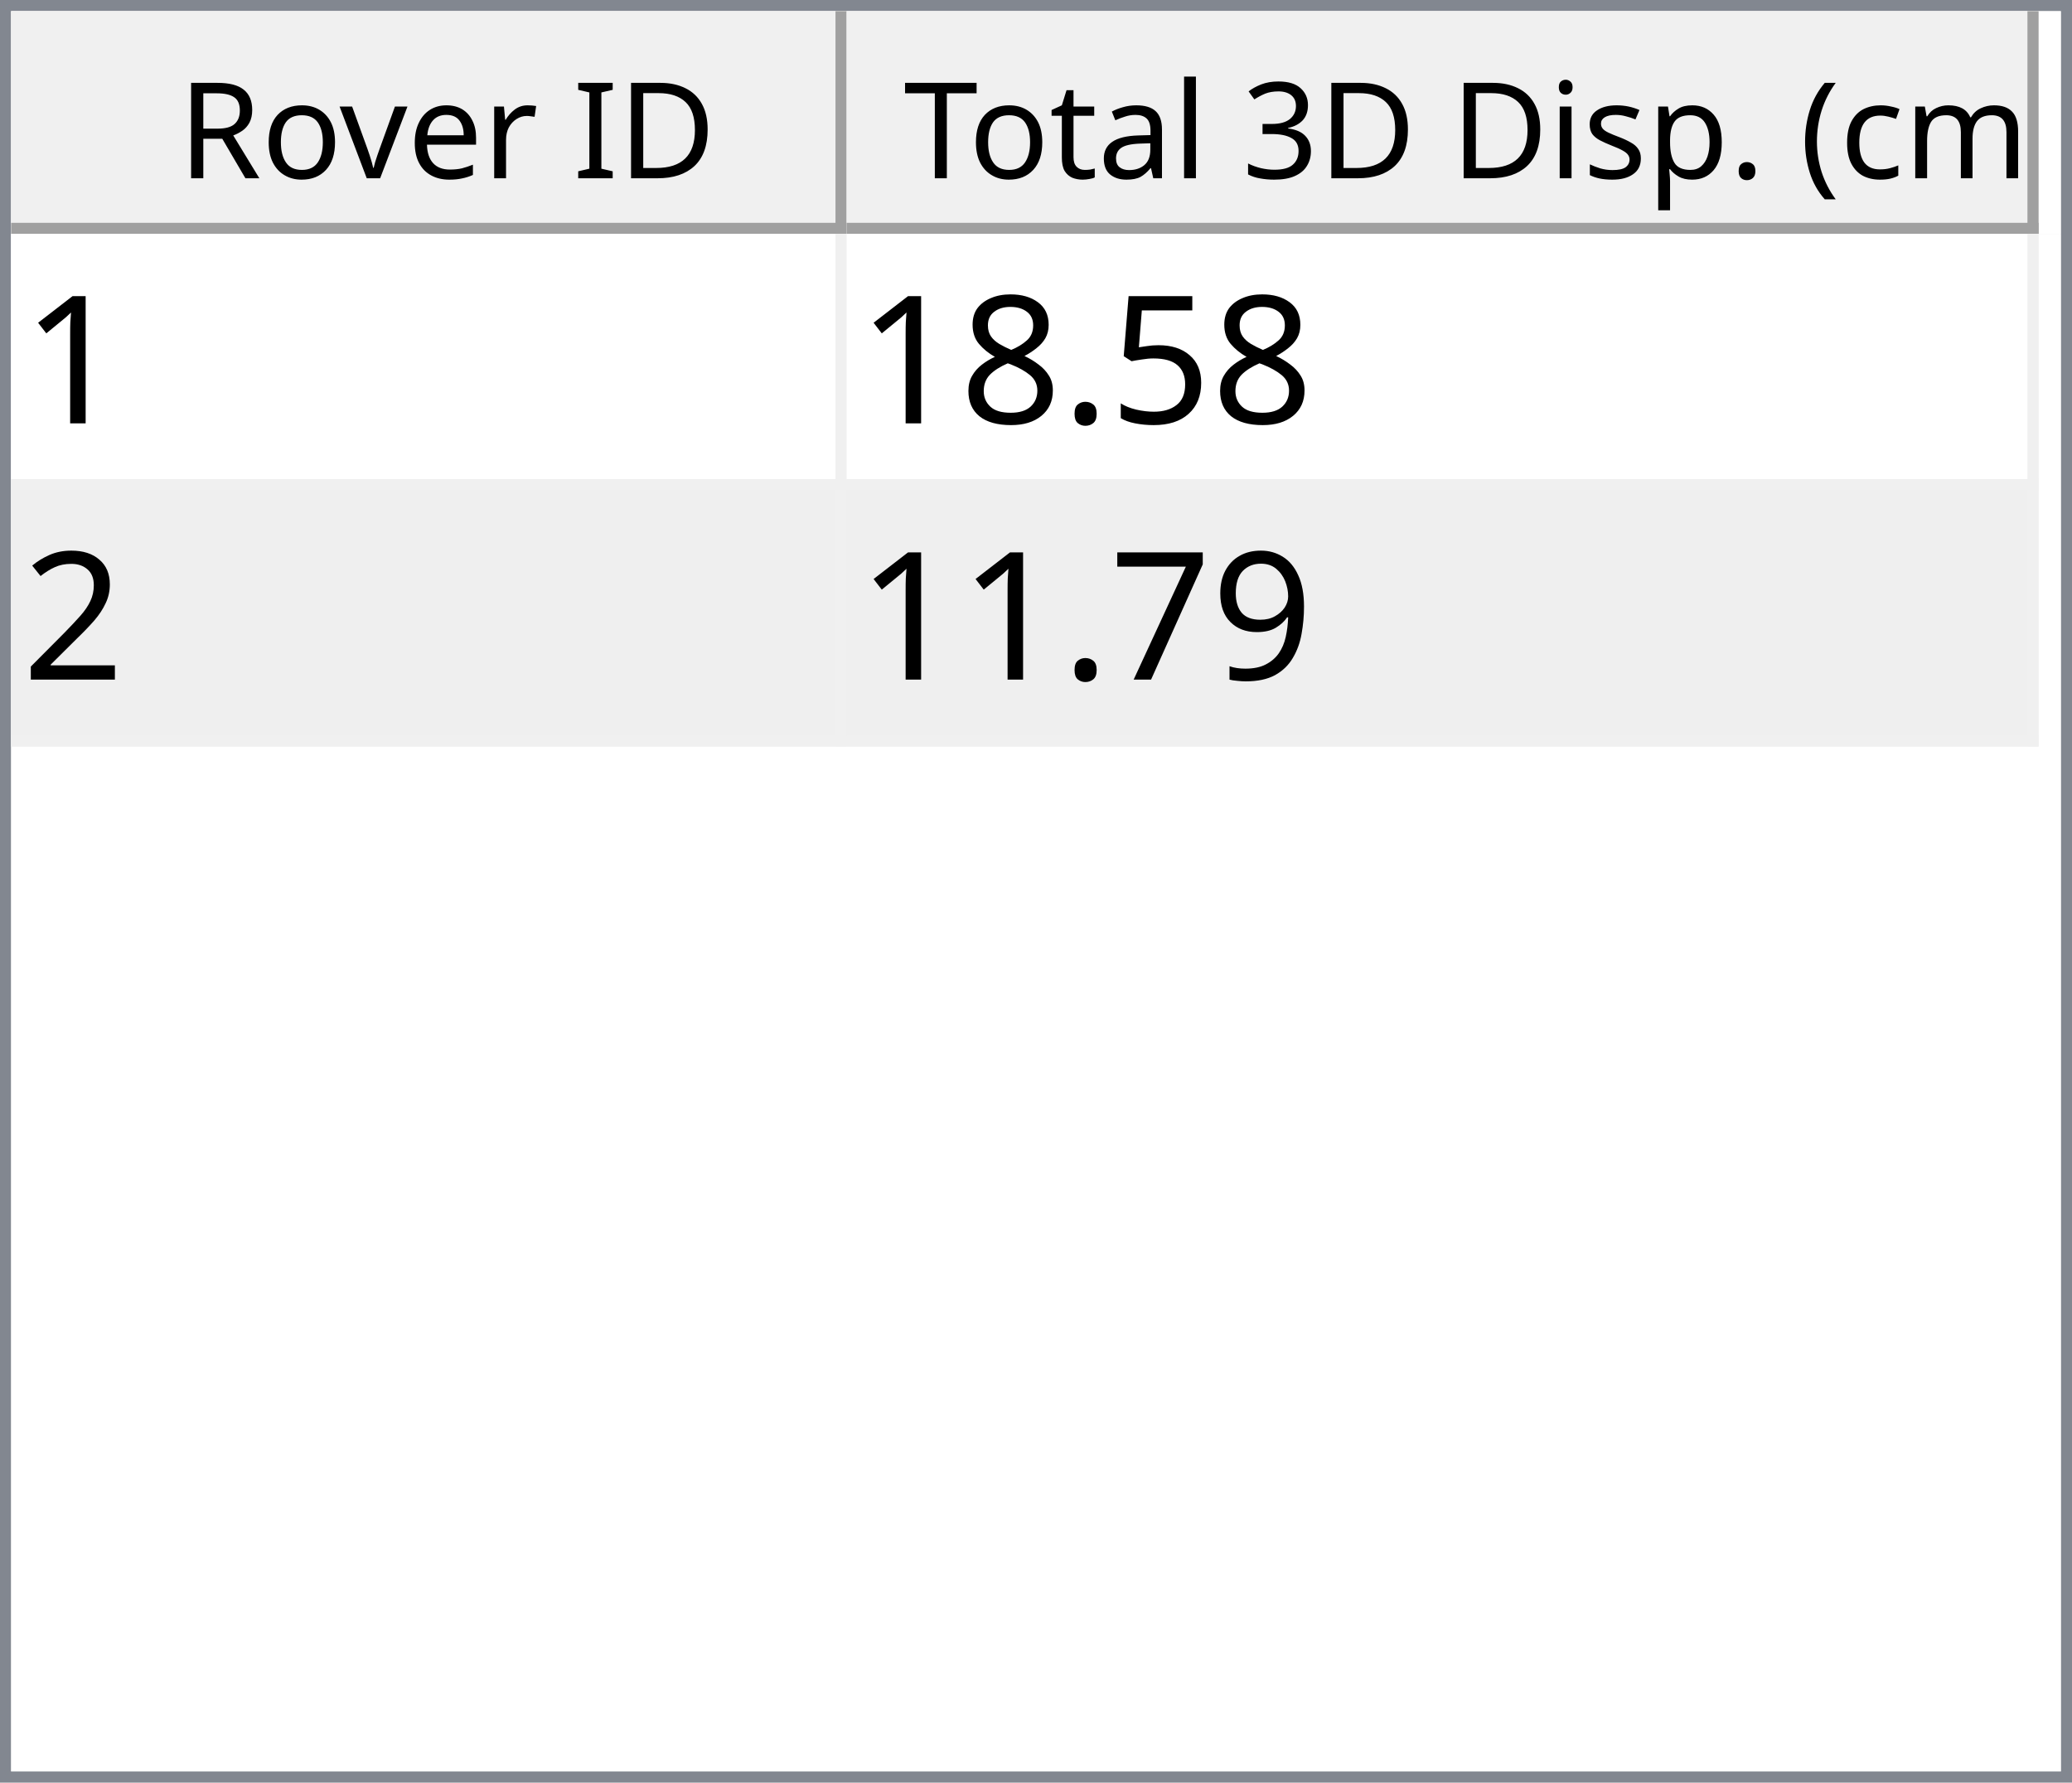
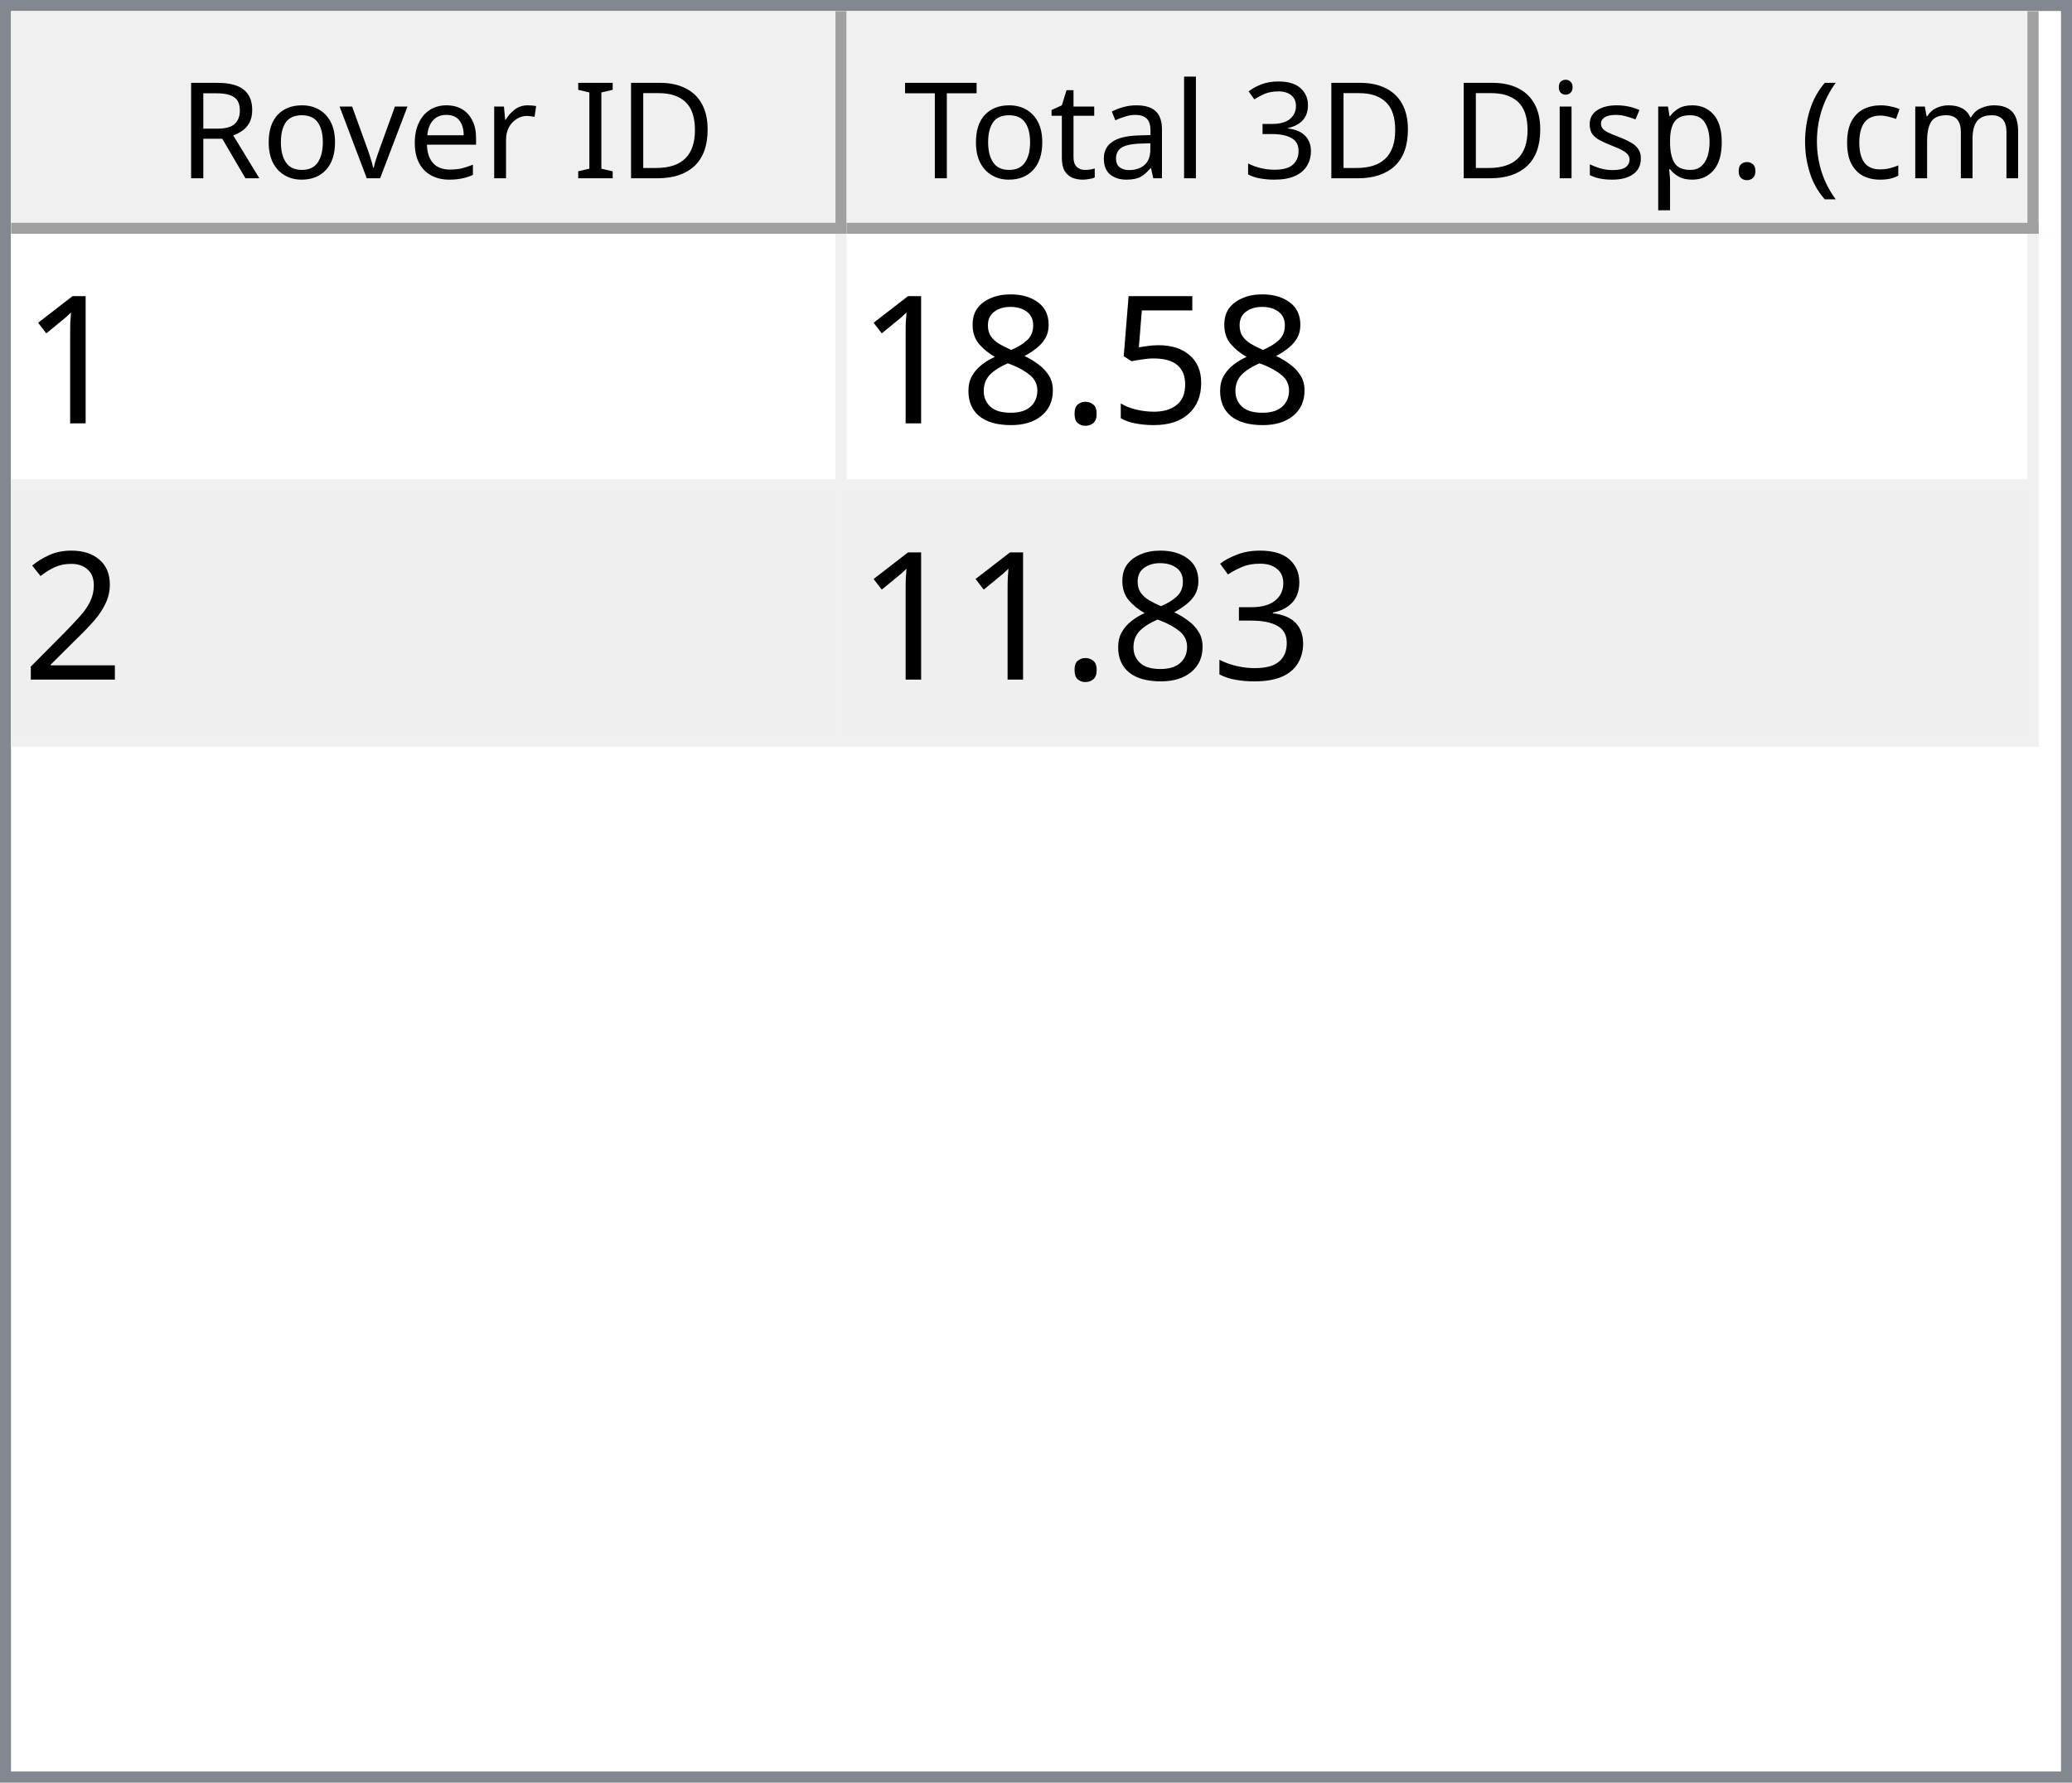
<svg xmlns="http://www.w3.org/2000/svg" style="fill-opacity:1; color-rendering:auto; color-interpolation:auto; text-rendering:auto; stroke:black; stroke-linecap:square; stroke-miterlimit:10; shape-rendering:auto; stroke-opacity:1; fill:black; stroke-dasharray:none; font-weight:normal; stroke-width:1; font-family:'Dialog'; font-style:normal; stroke-linejoin:miter; font-size:12px; stroke-dashoffset:0; image-rendering:auto;" width="186" height="160">
  <defs id="genericDefs" />
  <g>
    <defs id="defs1">
      <clipPath clipPathUnits="userSpaceOnUse" id="clipPath1">
        <path d="M0 0 L186 0 L186 160 L0 160 L0 0 Z" />
      </clipPath>
      <clipPath clipPathUnits="userSpaceOnUse" id="clipPath2">
        <path d="M0 0 L0 160 L186 160 L186 0 Z" />
      </clipPath>
      <clipPath clipPathUnits="userSpaceOnUse" id="clipPath3">
        <path d="M0 0 L0 20 L184 20 L184 0 Z" />
      </clipPath>
      <clipPath clipPathUnits="userSpaceOnUse" id="clipPath4">
        <path d="M0 0 L0 20 L75 20 L75 0 Z" />
      </clipPath>
      <clipPath clipPathUnits="userSpaceOnUse" id="clipPath5">
        <path d="M1 1 L1 19 L74 19 L74 1 Z" />
      </clipPath>
      <clipPath clipPathUnits="userSpaceOnUse" id="clipPath6">
        <path d="M0 0 L0 18 L73 18 L73 0 Z" />
      </clipPath>
      <clipPath clipPathUnits="userSpaceOnUse" id="clipPath7">
        <path d="M-0.5 -0.5 L-0.5 19.5 L74.5 19.5 L74.5 -0.5 Z" />
      </clipPath>
      <clipPath clipPathUnits="userSpaceOnUse" id="clipPath8">
        <path d="M0 0 L0 20 L107 20 L107 0 Z" />
      </clipPath>
      <clipPath clipPathUnits="userSpaceOnUse" id="clipPath9">
        <path d="M1 1 L1 19 L106 19 L106 1 Z" />
      </clipPath>
      <clipPath clipPathUnits="userSpaceOnUse" id="clipPath10">
        <path d="M0 0 L0 18 L105 18 L105 0 Z" />
      </clipPath>
      <clipPath clipPathUnits="userSpaceOnUse" id="clipPath11">
        <path d="M-0.5 -0.5 L-0.5 19.5 L106.5 19.5 L106.5 -0.5 Z" />
      </clipPath>
      <clipPath clipPathUnits="userSpaceOnUse" id="clipPath12">
        <path d="M0 0 L0 138 L184 138 L184 0 Z" />
      </clipPath>
      <clipPath clipPathUnits="userSpaceOnUse" id="clipPath13">
        <path d="M0 0 L0 46 L182 46 L182 0 Z" />
      </clipPath>
      <clipPath clipPathUnits="userSpaceOnUse" id="clipPath14">
        <path d="M-0.5 -0.5 L-0.5 45.5 L181.5 45.5 L181.5 -0.5 Z" />
      </clipPath>
      <clipPath clipPathUnits="userSpaceOnUse" id="clipPath15">
        <path d="M0 0 L0 22 L74 22 L74 0 Z" />
      </clipPath>
      <clipPath clipPathUnits="userSpaceOnUse" id="clipPath16">
        <path d="M0 0 L0 22 L106 22 L106 0 Z" />
      </clipPath>
      <font horiz-adv-x="64.551" id="font1">
        <font-face ascent="107.91" descent="25.098" units-per-em="100" style="font-style:normal; font-family:Segoe UI; font-weight:normal;" />
        <missing-glyph horiz-adv-x="64.551" d="M8.109 0 L8.109 68.266 L56.453 68.266 L56.453 0 L8.109 0 ZM15.328 7.234 L49.219 7.234 L49.219 61.031 L15.328 61.031 L15.328 7.234 Z" />
        <glyph unicode="D" horiz-adv-x="70.117" d="M9.188 0 L9.188 70.016 L28.516 70.016 Q65.531 70.016 65.531 35.891 Q65.531 19.672 55.25 9.836 Q44.969 0 27.734 0 L9.188 0 ZM17.391 62.594 L17.391 7.422 L27.828 7.422 Q41.609 7.422 49.273 14.797 Q56.938 22.172 56.938 35.688 Q56.938 62.594 28.328 62.594 L17.391 62.594 Z" />
        <glyph unicode="I" horiz-adv-x="26.611" d="M17.391 0 L9.188 0 L9.188 70.016 L17.391 70.016 L17.391 0 Z" />
        <glyph unicode=" " horiz-adv-x="27.393" d="" />
        <glyph unicode="r" horiz-adv-x="34.766" d="M34.188 41.891 Q32.078 43.5 28.125 43.5 Q23 43.5 19.555 38.672 Q16.109 33.844 16.109 25.484 L16.109 0 L8.109 0 L8.109 50 L16.109 50 L16.109 39.703 L16.312 39.703 Q18.016 44.969 21.531 47.922 Q25.047 50.875 29.391 50.875 Q32.516 50.875 34.188 50.203 L34.188 41.891 Z" />
        <glyph unicode="e" horiz-adv-x="52.295" d="M48.297 23 L12.984 23 Q13.188 14.656 17.484 10.109 Q21.781 5.562 29.297 5.562 Q37.75 5.562 44.828 11.141 L44.828 3.609 Q38.234 -1.172 27.391 -1.172 Q16.797 -1.172 10.742 5.641 Q4.688 12.453 4.688 24.812 Q4.688 36.469 11.305 43.82 Q17.922 51.172 27.734 51.172 Q37.547 51.172 42.922 44.828 Q48.297 38.484 48.297 27.203 L48.297 23 ZM40.094 29.781 Q40.047 36.719 36.75 40.578 Q33.453 44.438 27.594 44.438 Q21.922 44.438 17.969 40.383 Q14.016 36.328 13.094 29.781 L40.094 29.781 Z" />
        <glyph unicode="v" horiz-adv-x="47.9" d="M47.406 50 L27.484 0 L19.625 0 L0.688 50 L9.469 50 L22.172 13.672 Q23.578 9.672 23.922 6.688 L24.125 6.688 Q24.609 10.453 25.688 13.484 L38.969 50 L47.406 50 Z" />
        <glyph unicode="o" horiz-adv-x="58.594" d="M29 -1.172 Q17.922 -1.172 11.305 5.836 Q4.688 12.844 4.688 24.422 Q4.688 37.016 11.57 44.094 Q18.453 51.172 30.172 51.172 Q41.359 51.172 47.633 44.289 Q53.906 37.406 53.906 25.203 Q53.906 13.234 47.141 6.031 Q40.375 -1.172 29 -1.172 ZM29.594 44.438 Q21.875 44.438 17.383 39.188 Q12.891 33.938 12.891 24.703 Q12.891 15.828 17.43 10.695 Q21.969 5.562 29.594 5.562 Q37.359 5.562 41.531 10.594 Q45.703 15.625 45.703 24.906 Q45.703 34.281 41.531 39.359 Q37.359 44.438 29.594 44.438 Z" />
        <glyph unicode="R" horiz-adv-x="59.814" d="M59.375 0 L49.609 0 L37.891 19.625 Q36.281 22.359 34.766 24.289 Q33.25 26.219 31.664 27.438 Q30.078 28.656 28.25 29.219 Q26.422 29.781 24.125 29.781 L17.391 29.781 L17.391 0 L9.188 0 L9.188 70.016 L30.078 70.016 Q34.672 70.016 38.555 68.867 Q42.438 67.719 45.289 65.375 Q48.141 63.031 49.758 59.547 Q51.375 56.062 51.375 51.375 Q51.375 47.703 50.273 44.656 Q49.172 41.609 47.148 39.211 Q45.125 36.812 42.266 35.133 Q39.406 33.453 35.844 32.516 L35.844 32.328 Q37.594 31.547 38.891 30.547 Q40.188 29.547 41.359 28.18 Q42.531 26.812 43.68 25.078 Q44.828 23.344 46.234 21.047 L59.375 0 ZM17.391 62.594 L17.391 37.203 L28.516 37.203 Q31.594 37.203 34.203 38.133 Q36.812 39.062 38.719 40.797 Q40.625 42.531 41.703 45.047 Q42.781 47.562 42.781 50.688 Q42.781 56.297 39.141 59.445 Q35.5 62.594 28.609 62.594 L17.391 62.594 Z" />
        <glyph unicode=")" horiz-adv-x="30.176" d="M8.297 -15.922 L1.172 -15.922 Q16.406 2.344 16.406 26.812 Q16.406 51.469 1.078 70.016 L8.297 70.016 Q23.531 52.156 23.531 26.703 Q23.531 1.375 8.297 -15.922 Z" />
        <glyph unicode="m" horiz-adv-x="86.133" d="M79.109 0 L71.094 0 L71.094 28.719 Q71.094 37.016 68.531 40.727 Q65.969 44.438 59.906 44.438 Q54.781 44.438 51.195 39.75 Q47.609 35.062 47.609 28.516 L47.609 0 L39.594 0 L39.594 29.688 Q39.594 44.438 28.219 44.438 Q22.953 44.438 19.531 40.016 Q16.109 35.594 16.109 28.516 L16.109 0 L8.109 0 L8.109 50 L16.109 50 L16.109 42.094 L16.312 42.094 Q21.625 51.172 31.844 51.172 Q36.969 51.172 40.773 48.312 Q44.578 45.453 46 40.828 Q51.562 51.172 62.594 51.172 Q79.109 51.172 79.109 30.812 L79.109 0 Z" />
        <glyph unicode="c" horiz-adv-x="46.191" d="M42.188 2.297 Q36.422 -1.172 28.516 -1.172 Q17.828 -1.172 11.258 5.789 Q4.688 12.75 4.688 23.828 Q4.688 36.188 11.766 43.68 Q18.844 51.172 30.672 51.172 Q37.25 51.172 42.281 48.734 L42.281 40.531 Q36.719 44.438 30.375 44.438 Q22.703 44.438 17.797 38.945 Q12.891 33.453 12.891 24.516 Q12.891 15.719 17.508 10.641 Q22.125 5.562 29.891 5.562 Q36.422 5.562 42.188 9.906 L42.188 2.297 Z" />
        <glyph unicode="(" horiz-adv-x="30.176" d="M29.109 -15.922 L21.969 -15.922 Q6.844 1.375 6.844 26.703 Q6.844 52.156 21.969 70.016 L29.203 70.016 Q13.875 51.469 13.875 26.812 Q13.875 2.344 29.109 -15.922 Z" />
        <glyph unicode="." horiz-adv-x="21.68" d="M10.891 -1.078 Q8.641 -1.078 7.055 0.539 Q5.469 2.156 5.469 4.391 Q5.469 6.641 7.055 8.273 Q8.641 9.906 10.891 9.906 Q13.188 9.906 14.797 8.273 Q16.406 6.641 16.406 4.391 Q16.406 2.156 14.797 0.539 Q13.188 -1.078 10.891 -1.078 Z" />
        <glyph unicode="p" horiz-adv-x="58.789" d="M16.312 7.234 L16.109 7.234 L16.109 -23 L8.109 -23 L8.109 50 L16.109 50 L16.109 41.219 L16.312 41.219 Q22.219 51.172 33.594 51.172 Q43.266 51.172 48.688 44.461 Q54.109 37.75 54.109 26.469 Q54.109 13.922 48 6.375 Q41.891 -1.172 31.297 -1.172 Q21.578 -1.172 16.312 7.234 ZM16.109 27.391 L16.109 20.406 Q16.109 14.203 20.141 9.883 Q24.172 5.562 30.375 5.562 Q37.641 5.562 41.773 11.133 Q45.906 16.703 45.906 26.609 Q45.906 34.969 42.047 39.703 Q38.188 44.438 31.594 44.438 Q24.609 44.438 20.359 39.578 Q16.109 34.719 16.109 27.391 Z" />
        <glyph unicode="s" horiz-adv-x="42.432" d="M5.078 1.812 L5.078 10.406 Q11.625 5.562 19.484 5.562 Q30.031 5.562 30.031 12.594 Q30.031 14.594 29.125 15.992 Q28.219 17.391 26.68 18.461 Q25.141 19.531 23.07 20.383 Q21 21.234 18.609 22.172 Q15.281 23.484 12.766 24.828 Q10.25 26.172 8.57 27.859 Q6.891 29.547 6.031 31.695 Q5.172 33.844 5.172 36.719 Q5.172 40.234 6.789 42.945 Q8.406 45.656 11.086 47.484 Q13.766 49.312 17.211 50.242 Q20.656 51.172 24.312 51.172 Q30.812 51.172 35.938 48.922 L35.938 40.828 Q30.422 44.438 23.25 44.438 Q21 44.438 19.195 43.922 Q17.391 43.406 16.094 42.477 Q14.797 41.547 14.086 40.258 Q13.375 38.969 13.375 37.406 Q13.375 35.453 14.086 34.133 Q14.797 32.812 16.164 31.789 Q17.531 30.766 19.484 29.938 Q21.438 29.109 23.922 28.125 Q27.25 26.859 29.883 25.516 Q32.516 24.172 34.375 22.484 Q36.234 20.797 37.234 18.602 Q38.234 16.406 38.234 13.375 Q38.234 9.672 36.602 6.938 Q34.969 4.203 32.234 2.398 Q29.5 0.594 25.93 -0.289 Q22.359 -1.172 18.453 -1.172 Q10.75 -1.172 5.078 1.812 Z" />
        <glyph unicode="i" horiz-adv-x="24.219" d="M12.203 62.703 Q10.062 62.703 8.547 64.164 Q7.031 65.625 7.031 67.875 Q7.031 70.125 8.547 71.609 Q10.062 73.094 12.203 73.094 Q14.406 73.094 15.945 71.609 Q17.484 70.125 17.484 67.875 Q17.484 65.719 15.945 64.211 Q14.406 62.703 12.203 62.703 ZM16.109 0 L8.109 0 L8.109 50 L16.109 50 L16.109 0 Z" />
        <glyph unicode="3" horiz-adv-x="53.906" d="M46.531 19.828 Q46.531 15.094 44.75 11.211 Q42.969 7.328 39.719 4.57 Q36.469 1.812 31.93 0.297 Q27.391 -1.219 21.922 -1.219 Q11.922 -1.219 6 2.594 L6 11.188 Q13.094 5.609 22.219 5.609 Q25.875 5.609 28.828 6.539 Q31.781 7.469 33.906 9.227 Q36.031 10.984 37.18 13.477 Q38.328 15.969 38.328 19.094 Q38.328 32.812 18.797 32.812 L12.984 32.812 L12.984 39.594 L18.5 39.594 Q35.797 39.594 35.797 52.484 Q35.797 64.406 22.609 64.406 Q15.188 64.406 8.688 59.422 L8.688 67.188 Q15.375 71.188 24.609 71.188 Q29 71.188 32.57 69.969 Q36.141 68.75 38.68 66.555 Q41.219 64.359 42.609 61.281 Q44 58.203 44 54.5 Q44 40.672 30.031 36.719 L30.031 36.531 Q33.594 36.141 36.625 34.797 Q39.656 33.453 41.852 31.305 Q44.047 29.156 45.289 26.25 Q46.531 23.344 46.531 19.828 Z" />
        <glyph unicode="l" horiz-adv-x="24.219" d="M16.109 0 L8.109 0 L8.109 74.031 L16.109 74.031 L16.109 0 Z" />
        <glyph unicode="a" horiz-adv-x="50.879" d="M43.891 0 L35.891 0 L35.891 7.812 L35.688 7.812 Q30.469 -1.172 20.312 -1.172 Q12.844 -1.172 8.617 2.781 Q4.391 6.734 4.391 13.281 Q4.391 27.297 20.906 29.594 L35.891 31.688 Q35.891 44.438 25.594 44.438 Q16.547 44.438 9.281 38.281 L9.281 46.484 Q16.656 51.172 26.266 51.172 Q43.891 51.172 43.891 32.516 L43.891 0 ZM35.891 25.297 L23.828 23.641 Q18.266 22.859 15.43 20.875 Q12.594 18.891 12.594 13.875 Q12.594 10.203 15.211 7.883 Q17.828 5.562 22.172 5.562 Q28.125 5.562 32.008 9.742 Q35.891 13.922 35.891 20.312 L35.891 25.297 Z" />
        <glyph unicode="t" horiz-adv-x="33.887" d="M31.297 0.484 Q28.469 -1.078 23.828 -1.078 Q10.688 -1.078 10.688 13.578 L10.688 43.172 L2.094 43.172 L2.094 50 L10.688 50 L10.688 62.203 L18.703 64.797 L18.703 50 L31.297 50 L31.297 43.172 L18.703 43.172 L18.703 14.984 Q18.703 9.969 20.414 7.82 Q22.125 5.672 26.078 5.672 Q29.109 5.672 31.297 7.328 L31.297 0.484 Z" />
        <glyph unicode="T" horiz-adv-x="52.393" d="M50.594 62.594 L30.375 62.594 L30.375 0 L22.172 0 L22.172 62.594 L2 62.594 L2 70.016 L50.594 70.016 L50.594 62.594 Z" />
      </font>
      <font horiz-adv-x="75.0" id="font2">
        <font-face ascent="100.537" descent="21.973" units-per-em="100" style="font-style:normal; font-family:sans-serif; font-weight:normal;" />
        <missing-glyph horiz-adv-x="75.0" d="M12.5 0 L12.5 62.5 L62.5 62.5 L62.5 0 L12.5 0 ZM14.062 1.562 L60.938 1.562 L60.938 60.938 L14.062 60.938 L14.062 1.562 Z" />
        <glyph unicode="1" horiz-adv-x="55.615" d="M37.25 0 L28.469 0 L28.469 56 Q25.297 52.984 20.141 49.953 Q14.984 46.922 10.891 45.406 L10.891 53.906 Q18.266 57.375 23.781 62.305 Q29.297 67.234 31.594 71.875 L37.25 71.875 L37.25 0 Z" />
        <glyph unicode="5" horiz-adv-x="55.615" d="M4.156 18.75 L13.375 19.531 Q14.406 12.797 18.141 9.398 Q21.875 6 27.156 6 Q33.5 6 37.891 10.789 Q42.281 15.578 42.281 23.484 Q42.281 31 38.062 35.352 Q33.844 39.703 27 39.703 Q22.75 39.703 19.336 37.773 Q15.922 35.844 13.969 32.766 L5.719 33.844 L12.641 70.609 L48.25 70.609 L48.25 62.203 L19.672 62.203 L15.828 42.969 Q22.266 47.469 29.344 47.469 Q38.719 47.469 45.164 40.969 Q51.609 34.469 51.609 24.266 Q51.609 14.547 45.953 7.469 Q39.062 -1.219 27.156 -1.219 Q17.391 -1.219 11.211 4.25 Q5.031 9.719 4.156 18.75 Z" />
        <glyph unicode="." horiz-adv-x="27.783" d="M9.078 0 L9.078 10.016 L19.094 10.016 L19.094 0 L9.078 0 Z" />
        <glyph unicode="8" horiz-adv-x="55.615" d="M17.672 38.812 Q12.203 40.828 9.57 44.539 Q6.938 48.25 6.938 53.422 Q6.938 61.234 12.555 66.555 Q18.172 71.875 27.484 71.875 Q36.859 71.875 42.578 66.43 Q48.297 60.984 48.297 53.172 Q48.297 48.188 45.68 44.508 Q43.062 40.828 37.75 38.812 Q44.344 36.672 47.781 31.883 Q51.219 27.094 51.219 20.453 Q51.219 11.281 44.727 5.031 Q38.234 -1.219 27.641 -1.219 Q17.047 -1.219 10.547 5.055 Q4.047 11.328 4.047 20.703 Q4.047 27.688 7.594 32.398 Q11.141 37.109 17.672 38.812 ZM15.922 53.719 Q15.922 48.641 19.195 45.414 Q22.469 42.188 27.688 42.188 Q32.766 42.188 36.016 45.383 Q39.266 48.578 39.266 53.219 Q39.266 58.062 35.914 61.359 Q32.562 64.656 27.594 64.656 Q22.562 64.656 19.242 61.43 Q15.922 58.203 15.922 53.719 ZM13.094 20.656 Q13.094 16.891 14.875 13.375 Q16.656 9.859 20.172 7.93 Q23.688 6 27.734 6 Q34.031 6 38.133 10.055 Q42.234 14.109 42.234 20.359 Q42.234 26.703 38.016 30.859 Q33.797 35.016 27.438 35.016 Q21.234 35.016 17.164 30.914 Q13.094 26.812 13.094 20.656 Z" />
        <glyph unicode="2" horiz-adv-x="55.615" d="M50.344 8.453 L50.344 0 L3.031 0 Q2.938 3.172 4.047 6.109 Q5.859 10.938 9.836 15.625 Q13.812 20.312 21.344 26.469 Q33.016 36.031 37.117 41.625 Q41.219 47.219 41.219 52.203 Q41.219 57.422 37.477 61.008 Q33.734 64.594 27.734 64.594 Q21.391 64.594 17.578 60.789 Q13.766 56.984 13.719 50.25 L4.688 51.172 Q5.609 61.281 11.664 66.578 Q17.719 71.875 27.938 71.875 Q38.234 71.875 44.242 66.164 Q50.25 60.453 50.25 52 Q50.25 47.703 48.492 43.555 Q46.734 39.406 42.656 34.812 Q38.578 30.219 29.109 22.219 Q21.188 15.578 18.945 13.211 Q16.703 10.844 15.234 8.453 L50.344 8.453 Z" />
-         <glyph unicode="9" horiz-adv-x="55.615" d="M5.469 16.547 L13.922 17.328 Q14.984 11.375 18.016 8.688 Q21.047 6 25.781 6 Q29.828 6 32.883 7.859 Q35.938 9.719 37.891 12.82 Q39.844 15.922 41.164 21.195 Q42.484 26.469 42.484 31.938 Q42.484 32.516 42.438 33.688 Q39.797 29.5 35.234 26.883 Q30.672 24.266 25.344 24.266 Q16.453 24.266 10.305 30.711 Q4.156 37.156 4.156 47.703 Q4.156 58.594 10.578 65.234 Q17 71.875 26.656 71.875 Q33.641 71.875 39.43 68.117 Q45.219 64.359 48.219 57.398 Q51.219 50.438 51.219 37.25 Q51.219 23.531 48.242 15.406 Q45.266 7.281 39.383 3.031 Q33.5 -1.219 25.594 -1.219 Q17.188 -1.219 11.867 3.445 Q6.547 8.109 5.469 16.547 ZM41.453 48.141 Q41.453 55.719 37.43 60.156 Q33.406 64.594 27.734 64.594 Q21.875 64.594 17.531 59.812 Q13.188 55.031 13.188 47.406 Q13.188 40.578 17.312 36.305 Q21.438 32.031 27.484 32.031 Q33.594 32.031 37.523 36.305 Q41.453 40.578 41.453 48.141 Z" />
-         <glyph unicode="7" horiz-adv-x="55.615" d="M4.734 62.203 L4.734 70.656 L51.078 70.656 L51.078 63.812 Q44.234 56.547 37.523 44.484 Q30.812 32.422 27.156 19.672 Q24.516 10.688 23.781 0 L14.75 0 Q14.891 8.453 18.062 20.414 Q21.234 32.375 27.172 43.484 Q33.109 54.594 39.797 62.203 L4.734 62.203 Z" />
+         <glyph unicode="3" horiz-adv-x="55.615" d="M4.203 18.891 L12.984 20.062 Q14.5 12.594 18.141 9.297 Q21.781 6 27 6 Q33.203 6 37.477 10.297 Q41.75 14.594 41.75 20.953 Q41.75 27 37.797 30.93 Q33.844 34.859 27.734 34.859 Q25.25 34.859 21.531 33.891 L22.516 41.609 Q23.391 41.5 23.922 41.5 Q29.547 41.5 34.039 44.43 Q38.531 47.359 38.531 53.469 Q38.531 58.297 35.258 61.477 Q31.984 64.656 26.812 64.656 Q21.688 64.656 18.266 61.43 Q14.844 58.203 13.875 51.766 L5.078 53.328 Q6.688 62.156 12.398 67.016 Q18.109 71.875 26.609 71.875 Q32.469 71.875 37.398 69.359 Q42.328 66.844 44.945 62.5 Q47.562 58.156 47.562 53.266 Q47.562 48.641 45.07 44.828 Q42.578 41.016 37.703 38.766 Q44.047 37.312 47.562 32.695 Q51.078 28.078 51.078 21.141 Q51.078 11.766 44.242 5.25 Q37.406 -1.266 26.953 -1.266 Q17.531 -1.266 11.305 4.352 Q5.078 9.969 4.203 18.891 Z" />
      </font>
    </defs>
    <g style="fill:white; stroke:white;">
      <rect x="0" y="0" width="186" style="clip-path:url(#clipPath1); stroke:none;" height="160" />
    </g>
    <g style="fill:white; text-rendering:optimizeSpeed; color-rendering:optimizeSpeed; image-rendering:optimizeSpeed; shape-rendering:crispEdges; stroke:white; color-interpolation:sRGB;">
      <rect x="0" width="186" height="160" y="0" style="stroke:none;" />
      <path style="stroke:none;" d="M0 160 L186 160 L186 0 L0 0 Z" />
    </g>
    <g style="fill:rgb(240,240,240); font-family:'Segoe UI'; stroke:rgb(240,240,240);">
      <rect x="0" y="0" width="186" style="clip-path:url(#clipPath2); stroke:none;" height="160" />
    </g>
    <g style="fill:rgb(130,135,144); font-family:'Segoe UI'; stroke:rgb(130,135,144);">
      <path d="M0 0 L186 0 L186 160 L0 160 L0 0 ZM1 1 L185 1 L185 159 L1 159 L1 1 Z" style="fill-rule:evenodd; clip-path:url(#clipPath2); stroke:none;" />
    </g>
    <g style="fill:white; font-family:'Segoe UI'; stroke:white;" transform="translate(1,1)">
      <rect x="0" y="0" width="184" style="clip-path:url(#clipPath3); stroke:none;" height="20" />
    </g>
    <g style="fill:rgb(240,240,240); font-family:'Segoe UI'; stroke:rgb(240,240,240);" transform="translate(1,1)">
      <rect x="0" y="0" width="75" style="clip-path:url(#clipPath4); stroke:none;" height="20" />
    </g>
    <g style="font-family:'Segoe UI';" transform="translate(2,2)">
      <text x="14" xml:space="preserve" y="14" style="clip-path:url(#clipPath6); stroke:none;">Rover ID</text>
    </g>
    <g style="fill:rgb(160,160,160); font-family:'Segoe UI'; stroke:rgb(160,160,160); stroke-linejoin:bevel;" transform="translate(1.5,1.5)">
      <line x1="74" x2="74" y1="0" style="fill:none; clip-path:url(#clipPath7);" y2="19" />
    </g>
    <g style="fill:rgb(160,160,160); font-family:'Segoe UI'; stroke:rgb(160,160,160); stroke-linejoin:bevel;" transform="matrix(1,0,0,1,1,1) translate(0.5,0.5)">
      <line x1="0" x2="74" y1="19" style="fill:none; clip-path:url(#clipPath7);" y2="19" />
    </g>
    <g style="fill:rgb(240,240,240); font-family:'Segoe UI'; stroke:rgb(240,240,240);" transform="translate(76,1)">
      <rect x="0" y="0" width="107" style="clip-path:url(#clipPath8); stroke:none;" height="20" />
    </g>
    <g style="font-family:'Segoe UI';" transform="translate(77,2)">
      <text x="1" xml:space="preserve" y="14" style="clip-path:url(#clipPath10); stroke:none;"> Total 3D Disp. (cm)</text>
    </g>
    <g style="fill:rgb(160,160,160); font-family:'Segoe UI'; stroke:rgb(160,160,160); stroke-linejoin:bevel;" transform="translate(76.5,1.5)">
      <line x1="106" x2="106" y1="0" style="fill:none; clip-path:url(#clipPath11);" y2="19" />
    </g>
    <g style="fill:rgb(160,160,160); font-family:'Segoe UI'; stroke:rgb(160,160,160); stroke-linejoin:bevel;" transform="matrix(1,0,0,1,76,1) translate(0.5,0.5)">
      <line x1="0" x2="106" y1="19" style="fill:none; clip-path:url(#clipPath11);" y2="19" />
    </g>
    <g style="fill:white; font-family:'Segoe UI'; stroke:white;" transform="translate(1,21)">
      <rect x="0" y="0" width="184" style="clip-path:url(#clipPath12); stroke:none;" height="138" />
    </g>
    <g style="fill:rgb(240,240,240); font-size:16px; font-family:sans-serif; stroke:rgb(240,240,240);" transform="translate(1,21)">
      <rect x="0" y="0" width="182" style="clip-path:url(#clipPath13); stroke:none;" height="46" />
      <line transform="translate(0.5,0.5)" x1="0" x2="181" y1="22" style="clip-path:url(#clipPath14); fill:none; stroke-linejoin:bevel;" y2="22" />
    </g>
    <g transform="matrix(1,0,0,1,1,21) translate(0.5,0.5)" style="fill:rgb(240,240,240); font-size:16px; font-family:sans-serif; stroke:rgb(240,240,240); stroke-linejoin:bevel;">
      <line x1="0" x2="181" y1="45" style="fill:none; clip-path:url(#clipPath14);" y2="45" />
    </g>
    <g transform="matrix(1,0,0,1,1,21) translate(0.5,0.5)" style="fill:rgb(240,240,240); font-size:16px; font-family:sans-serif; stroke:rgb(240,240,240); stroke-linejoin:bevel;">
      <line x1="74" x2="74" y1="0" style="fill:none; clip-path:url(#clipPath14);" y2="45" />
    </g>
    <g transform="matrix(1,0,0,1,1,21) translate(0.5,0.5)" style="fill:rgb(240,240,240); font-size:16px; font-family:sans-serif; stroke:rgb(240,240,240); stroke-linejoin:bevel;">
      <line x1="181" x2="181" y1="0" style="fill:none; clip-path:url(#clipPath14);" y2="45" />
    </g>
    <g style="fill:white; font-size:16px; font-family:sans-serif; stroke:white;" transform="matrix(1,0,0,1,1,21)">
      <rect x="0" y="0" width="74" style="clip-path:url(#clipPath15); stroke:none;" height="22" />
      <text x="1" y="17" style="fill:black; clip-path:url(#clipPath15); stroke:none;" xml:space="preserve">1</text>
    </g>
    <g style="fill:white; font-size:16px; font-family:sans-serif; stroke:white;" transform="matrix(1,0,0,1,1,21) translate(75,0)">
      <rect x="0" y="0" width="106" style="clip-path:url(#clipPath16); stroke:none;" height="22" />
      <text x="1" y="17" style="fill:black; clip-path:url(#clipPath16); stroke:none;" xml:space="preserve">18.58</text>
    </g>
    <g style="fill:rgb(239,239,239); font-size:16px; font-family:sans-serif; stroke:rgb(239,239,239);" transform="matrix(1,0,0,1,1,21) translate(0,23)">
      <rect x="0" y="0" width="74" style="clip-path:url(#clipPath15); stroke:none;" height="22" />
      <text x="1" y="17" style="fill:black; clip-path:url(#clipPath15); stroke:none;" xml:space="preserve">2</text>
    </g>
    <g style="fill:rgb(239,239,239); font-size:16px; font-family:sans-serif; stroke:rgb(239,239,239);" transform="matrix(1,0,0,1,1,21) translate(75,23)">
      <rect x="0" y="0" width="106" style="clip-path:url(#clipPath16); stroke:none;" height="22" />
-       <text x="1" y="17" style="fill:black; clip-path:url(#clipPath16); stroke:none;" xml:space="preserve">11.79</text>
+       <text x="1" y="17" style="fill:black; clip-path:url(#clipPath16); stroke:none;" xml:space="preserve">11.83</text>
    </g>
  </g>
</svg>
